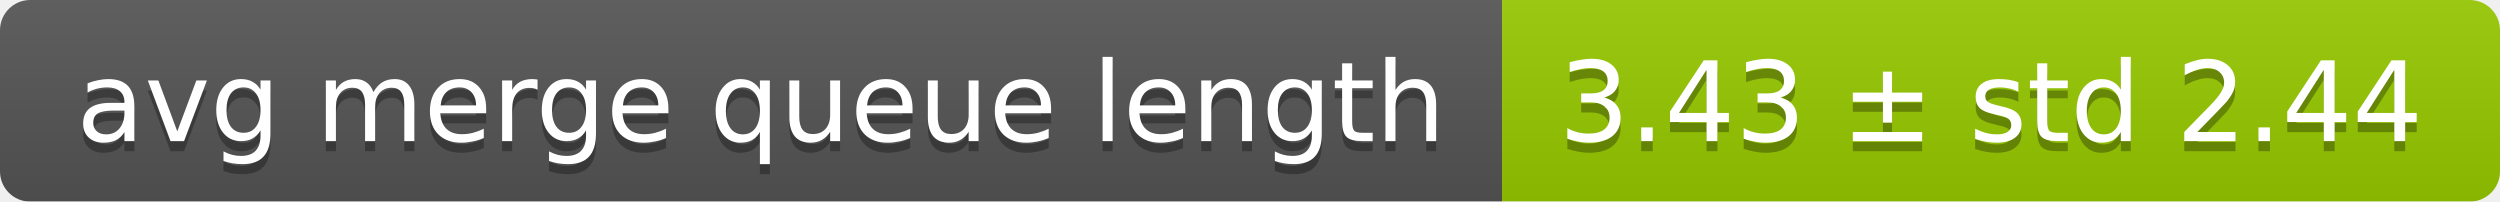
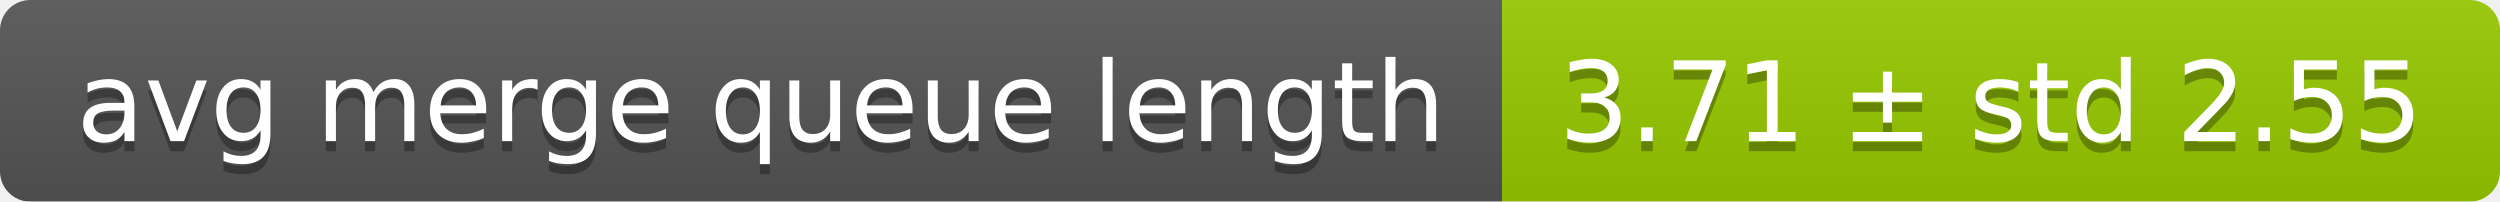
<svg xmlns="http://www.w3.org/2000/svg" width="248" height="20">
  <linearGradient id="smooth" x2="0" y2="100%">
    <stop offset="0" stop-color="#bbb" stop-opacity=".1" />
    <stop offset="1" stop-opacity=".1" />
  </linearGradient>
  <mask id="round">
    <rect width="248" height="20" rx="3" fill="#fff" />
  </mask>
  <g mask="url(#round)">
    <rect width="149" height="20" fill="#555" />
    <rect x="149" width="99" height="20" fill="#97ca00" />
    <rect width="248" height="20" fill="url(#smooth)" />
  </g>
  <g fill="#fff" text-anchor="middle" font-family="DejaVu Sans,Verdana,Geneva,sans-serif" font-size="11">
    <text x="75.5" y="15" fill="#010101" fill-opacity=".3">avg merge queue length</text>
    <text x="75.5" y="14">avg merge queue length</text>
-     <text x="197.5" y="15" fill="#010101" fill-opacity=".3">3.43 ± std 2.44</text>
-     <text x="197.5" y="14">3.43 ± std 2.44</text>
+     <text x="197.5" y="15" fill="#010101" fill-opacity=".3">3.71 ± std 2.55</text>
+     <text x="197.5" y="14">3.71 ± std 2.55</text>
  </g>
</svg>
